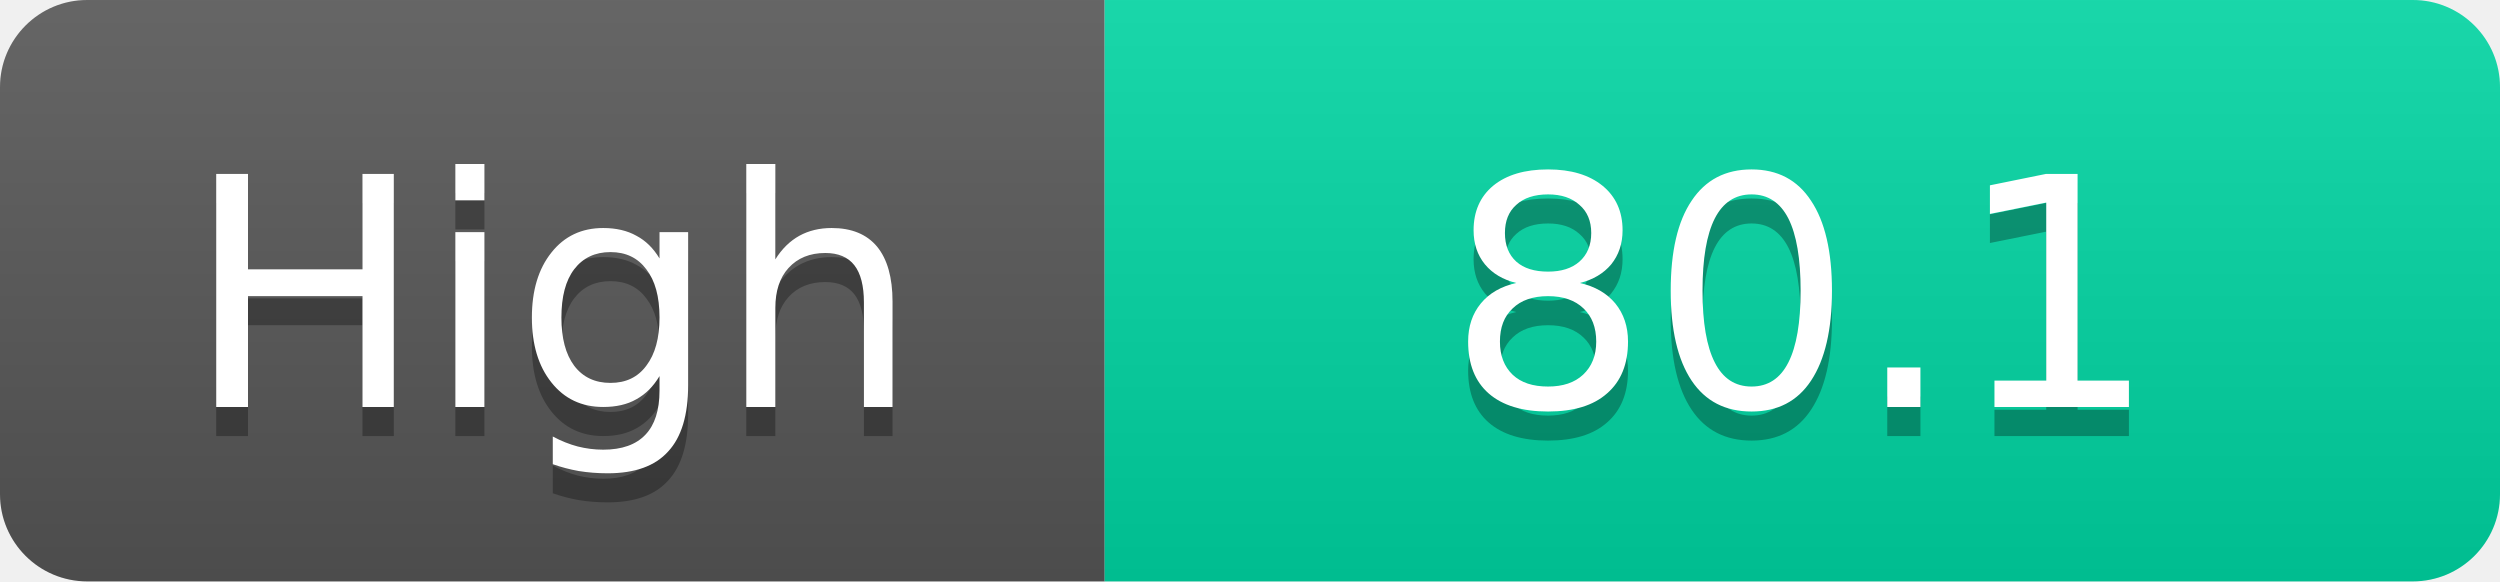
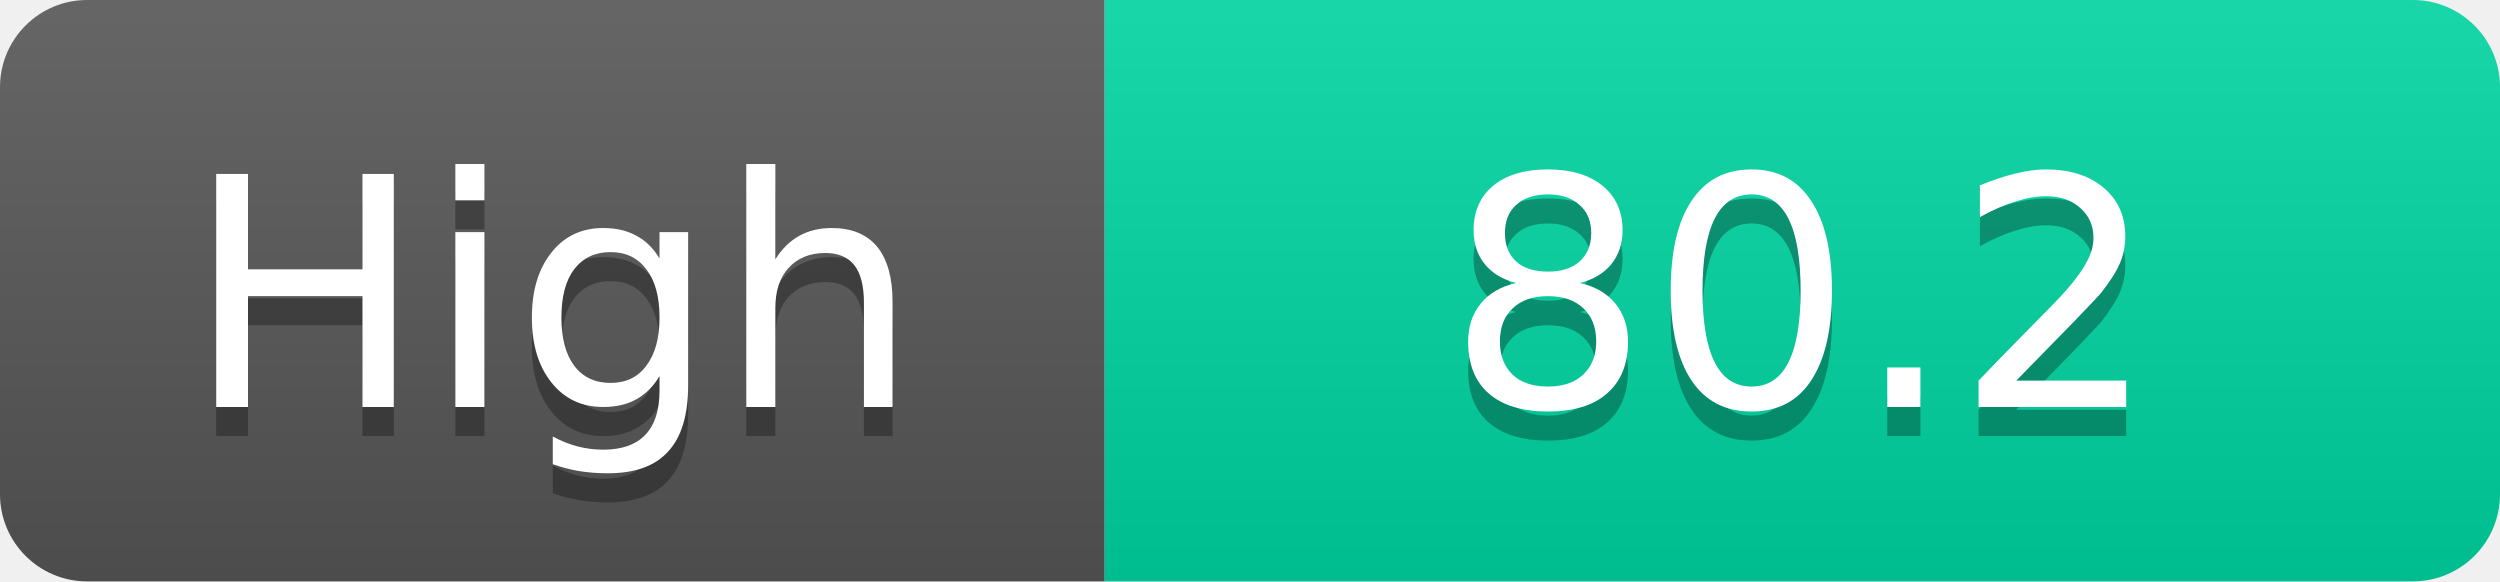
<svg xmlns="http://www.w3.org/2000/svg" width="86" height="20">
  <linearGradient id="s" x2="0" y2="100%">
    <stop offset="0" stop-color="#fff" stop-opacity=".1" />
    <stop offset="1" stop-opacity=".1" />
  </linearGradient>
  <clipPath id="r">
    <rect width="86" height="20" rx="3" fill="#fff" />
  </clipPath>
  <g clip-path="url(#r)">
    <rect width="38" height="20" fill="#555" />
    <rect x="38" width="48" height="20" fill="#00d2a0" />
    <rect width="86" height="20" fill="url(#s)" />
  </g>
  <g fill="#fff" text-anchor="middle" font-family="Verdana,Geneva,DejaVu Sans,sans-serif" text-rendering="geometricPrecision" font-size="11">
    <text x="19.0" y="15" fill="#010101" fill-opacity=".3">High</text>
    <text x="19.0" y="14">High</text>
-     <text x="62.0" y="15" fill="#010101" fill-opacity=".3">80.1</text>
-     <text x="62.0" y="14">80.1</text>
+     <text x="62.0" y="15" fill="#010101" fill-opacity=".3">80.2</text>
+     <text x="62.0" y="14">80.2</text>
  </g>
</svg>
